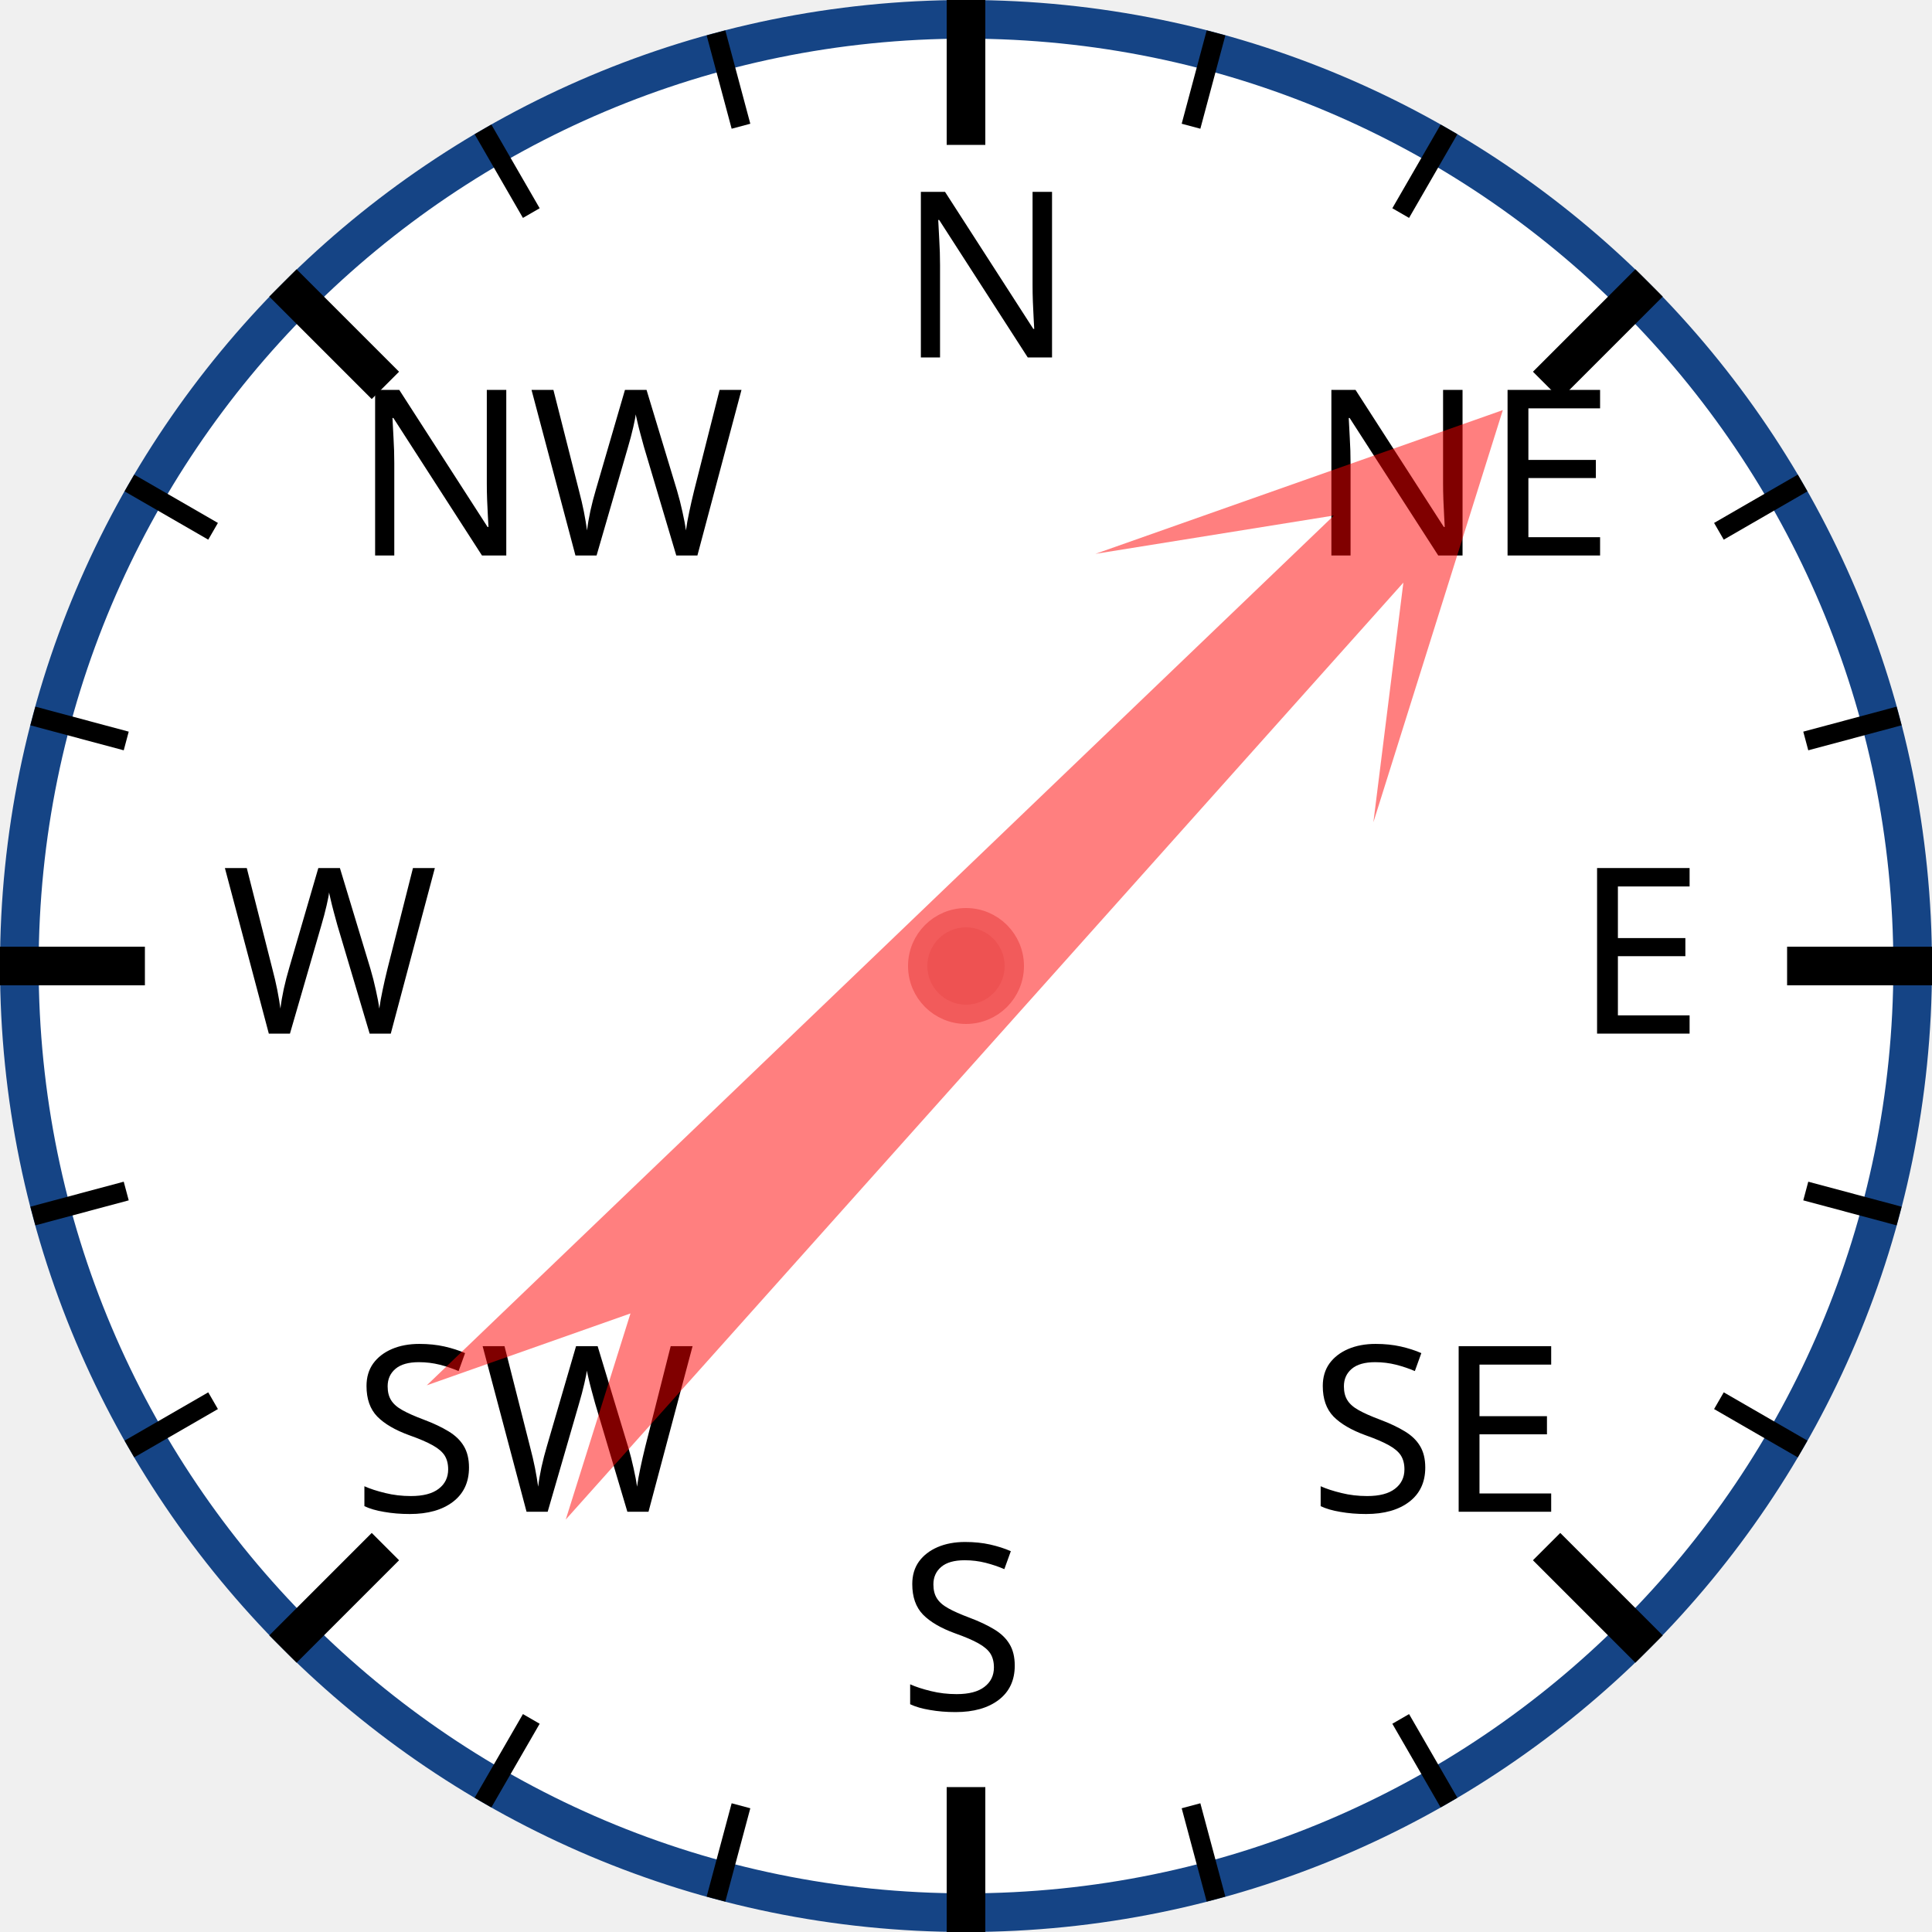
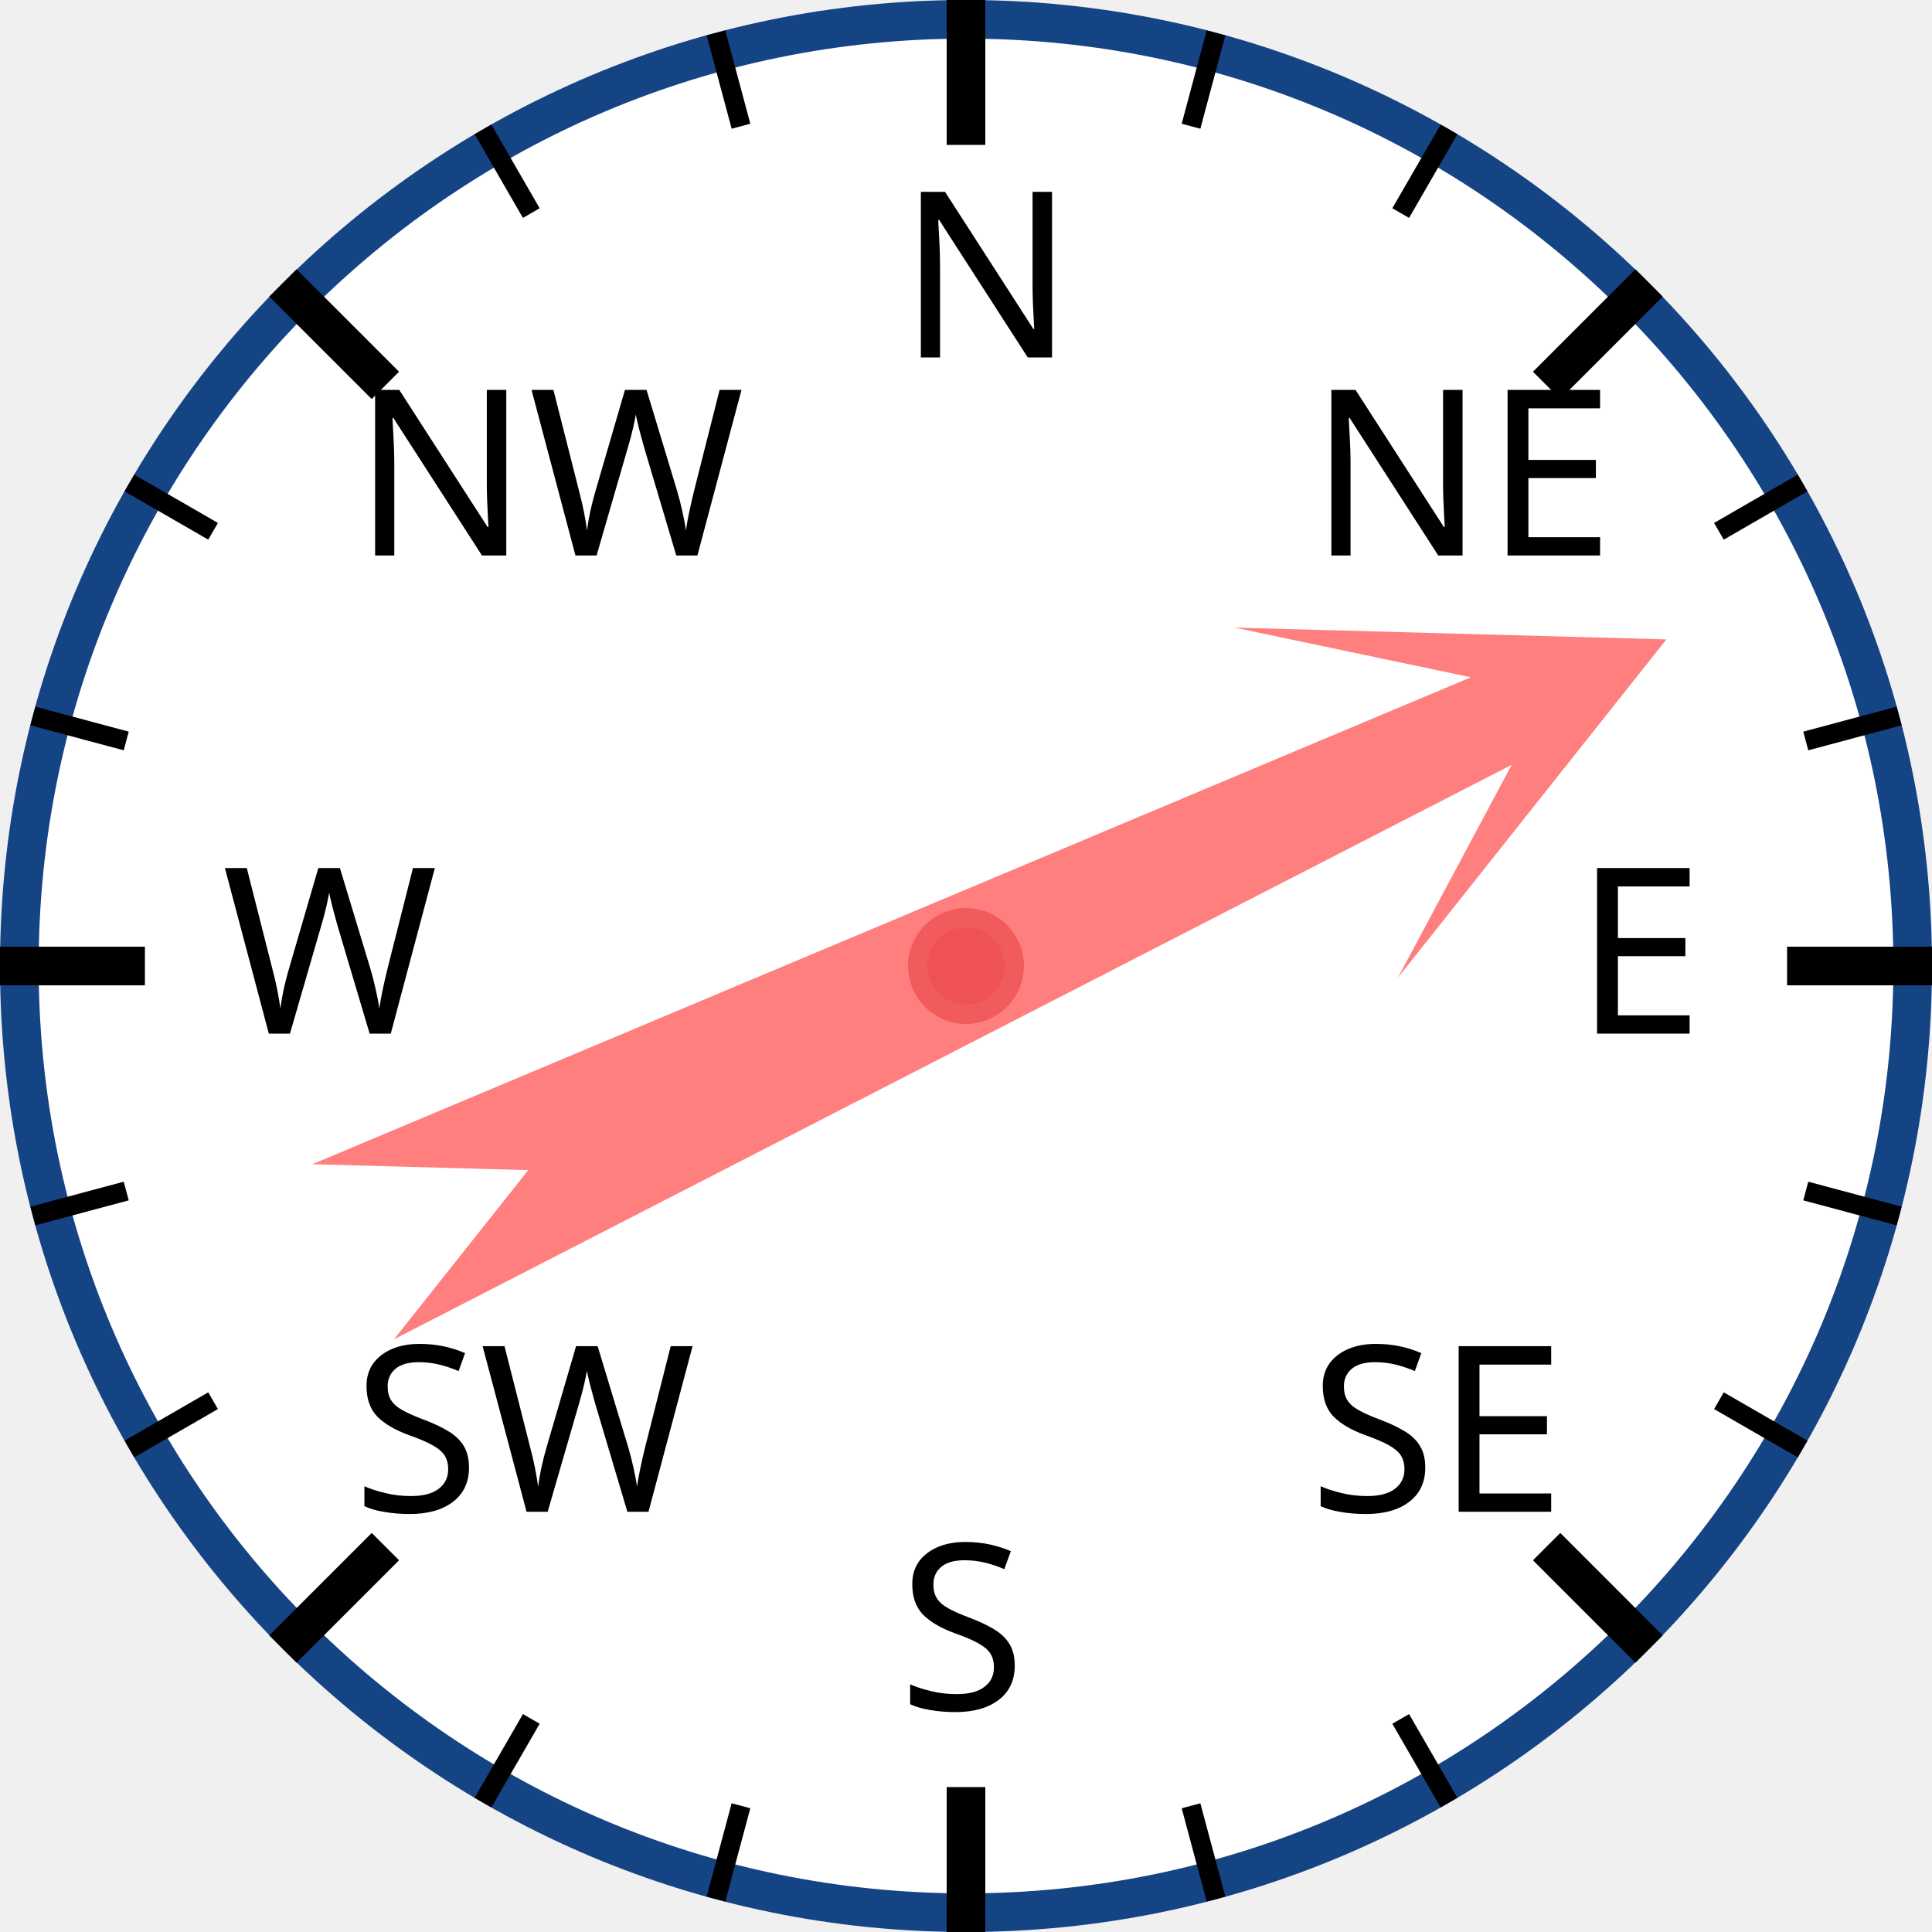
<svg xmlns="http://www.w3.org/2000/svg" width="120px" height="120px" viewBox="0 0 200 200">
  <circle cx="100" cy="100" r="98" style="fill: white; stroke: #154485; stroke-width: 4;" />
  <text x="93.0" y="37.0" style="font-family: sans-serif; font-size: 18pt;">N</text>
  <line x1="100.0" y1="0.0" x2="100.0" y2="15.0" style="stroke: black; stroke-width: 4;" />
  <line x1="74.118" y1="3.407" x2="76.706" y2="13.067" style="stroke: black; stroke-width: 2;" />
  <line x1="50" y1="13.397" x2="55" y2="22.058" style="stroke: black; stroke-width: 2;" />
  <text x="36.503" y="57.503" style="font-family: sans-serif; font-size: 18pt;">NW</text>
  <line x1="29.289" y1="29.289" x2="39.896" y2="39.896" style="stroke: black; stroke-width: 4;" />
  <line x1="13.397" y1="50" x2="22.058" y2="55" style="stroke: black; stroke-width: 2;" />
  <line x1="3.407" y1="74.118" x2="13.067" y2="76.706" style="stroke: black; stroke-width: 2;" />
  <text x="23.0" y="107.0" style="font-family: sans-serif; font-size: 18pt;">W</text>
  <line x1="0.0" y1="100.0" x2="15.0" y2="100.0" style="stroke: black; stroke-width: 4;" />
  <line x1="3.407" y1="125.882" x2="13.067" y2="123.294" style="stroke: black; stroke-width: 2;" />
  <line x1="13.397" y1="150" x2="22.058" y2="145" style="stroke: black; stroke-width: 2;" />
  <text x="36.503" y="156.497" style="font-family: sans-serif; font-size: 18pt;">SW</text>
  <line x1="29.289" y1="170.711" x2="39.896" y2="160.104" style="stroke: black; stroke-width: 4;" />
  <line x1="50" y1="186.603" x2="55" y2="177.942" style="stroke: black; stroke-width: 2;" />
  <line x1="74.118" y1="196.593" x2="76.706" y2="186.933" style="stroke: black; stroke-width: 2;" />
  <text x="93" y="177.0" style="font-family: sans-serif; font-size: 18pt;">S</text>
  <line x1="100" y1="200.0" x2="100" y2="185.0" style="stroke: black; stroke-width: 4;" />
  <line x1="125.882" y1="196.593" x2="123.294" y2="186.933" style="stroke: black; stroke-width: 2;" />
  <line x1="150.0" y1="186.603" x2="145.0" y2="177.942" style="stroke: black; stroke-width: 2;" />
  <text x="135.497" y="156.497" style="font-family: sans-serif; font-size: 18pt;">SE</text>
  <line x1="170.711" y1="170.711" x2="160.104" y2="160.104" style="stroke: black; stroke-width: 4;" />
  <line x1="186.603" y1="150" x2="177.942" y2="145" style="stroke: black; stroke-width: 2;" />
  <line x1="196.593" y1="125.882" x2="186.933" y2="123.294" style="stroke: black; stroke-width: 2;" />
  <text x="163.0" y="107" style="font-family: sans-serif; font-size: 18pt;">E</text>
  <line x1="200.0" y1="100" x2="185.0" y2="100" style="stroke: black; stroke-width: 4;" />
  <line x1="196.593" y1="74.118" x2="186.933" y2="76.706" style="stroke: black; stroke-width: 2;" />
  <line x1="186.603" y1="50" x2="177.942" y2="55" style="stroke: black; stroke-width: 2;" />
  <text x="135.497" y="57.503" style="font-family: sans-serif; font-size: 18pt;">NE</text>
  <line x1="170.711" y1="29.289" x2="160.104" y2="39.896" style="stroke: black; stroke-width: 4;" />
  <line x1="150" y1="13.397" x2="145" y2="22.058" style="stroke: black; stroke-width: 2;" />
  <line x1="125.882" y1="3.407" x2="123.294" y2="13.067" style="stroke: black; stroke-width: 2;" />
-   <polygon points="100 20 120 60 105 40 110 170 100 150 90 170 95 40 80 60" style="fill: red; fill-opacity: 0.5;" transform="rotate(44,100,100)" />
+   <polygon points="100 20 120 60 105 40 110 170 100 150 90 170 95 40 80 60" style="fill: red; fill-opacity: 0.5;" transform="rotate(65,100,100)" />
  <circle cx="100" cy="100" r="5" style="fill: #EE5252; stroke: #F25B5B; stroke-width: 2;" />
</svg>
